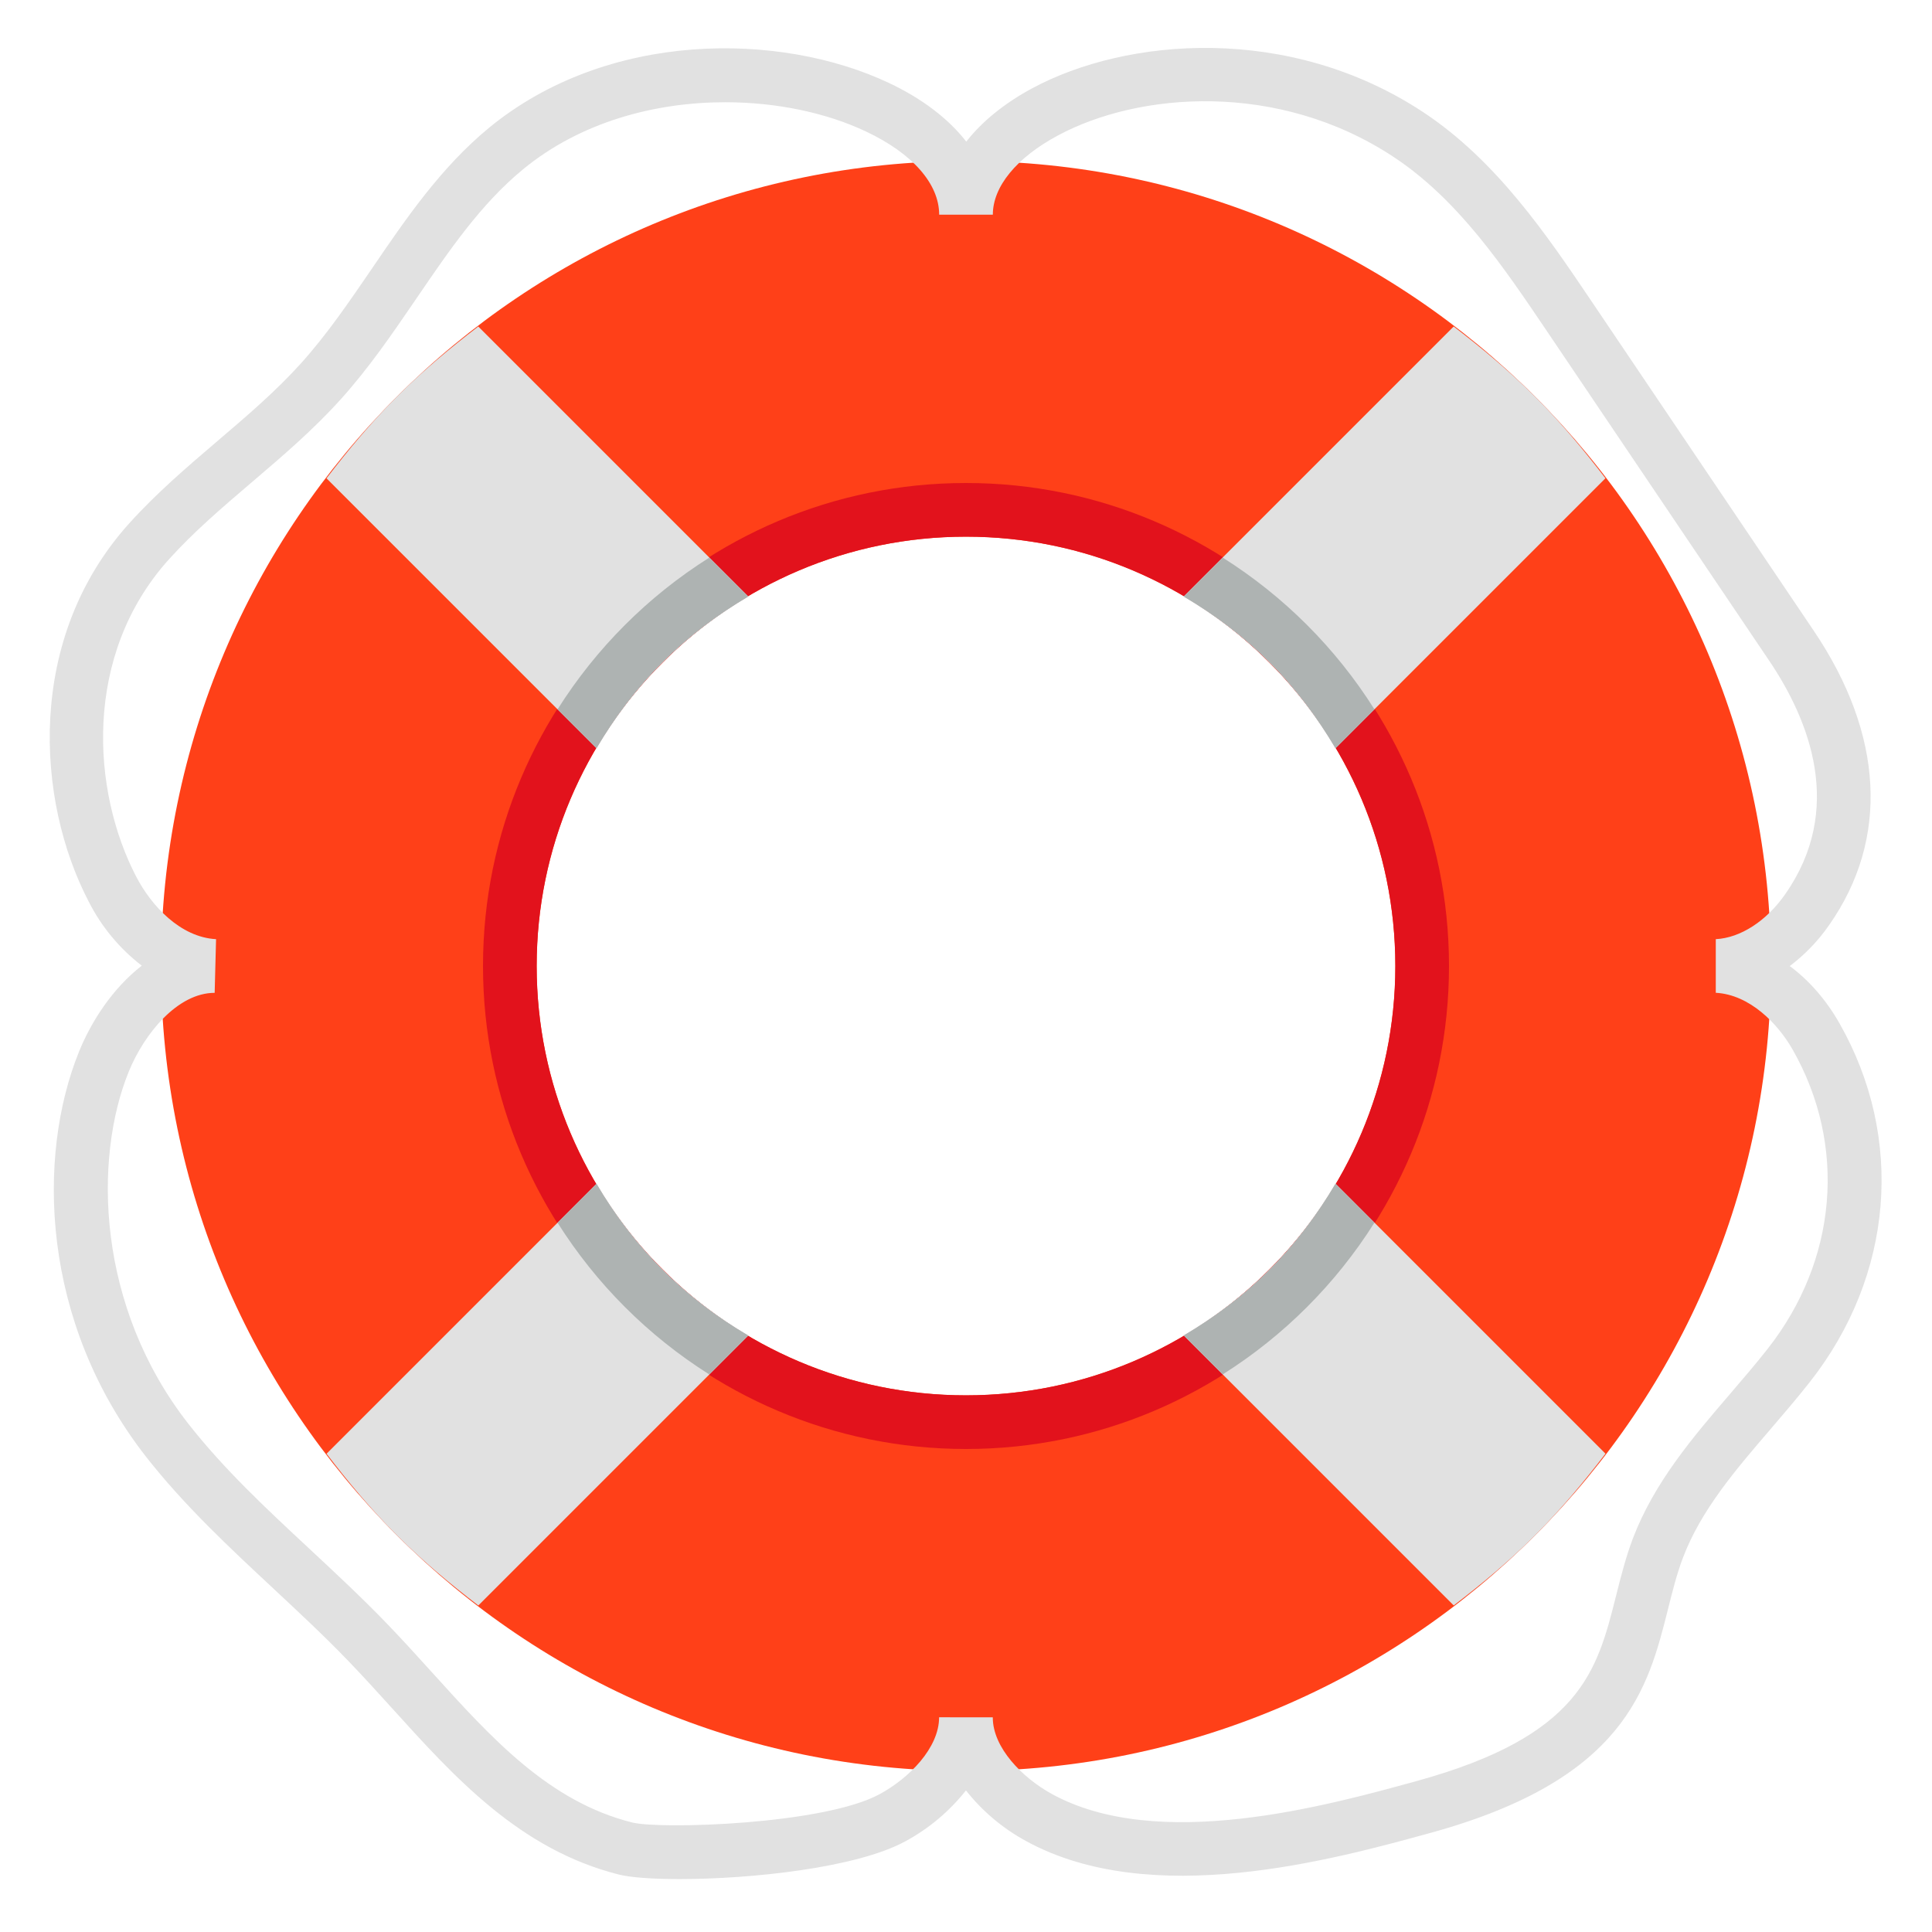
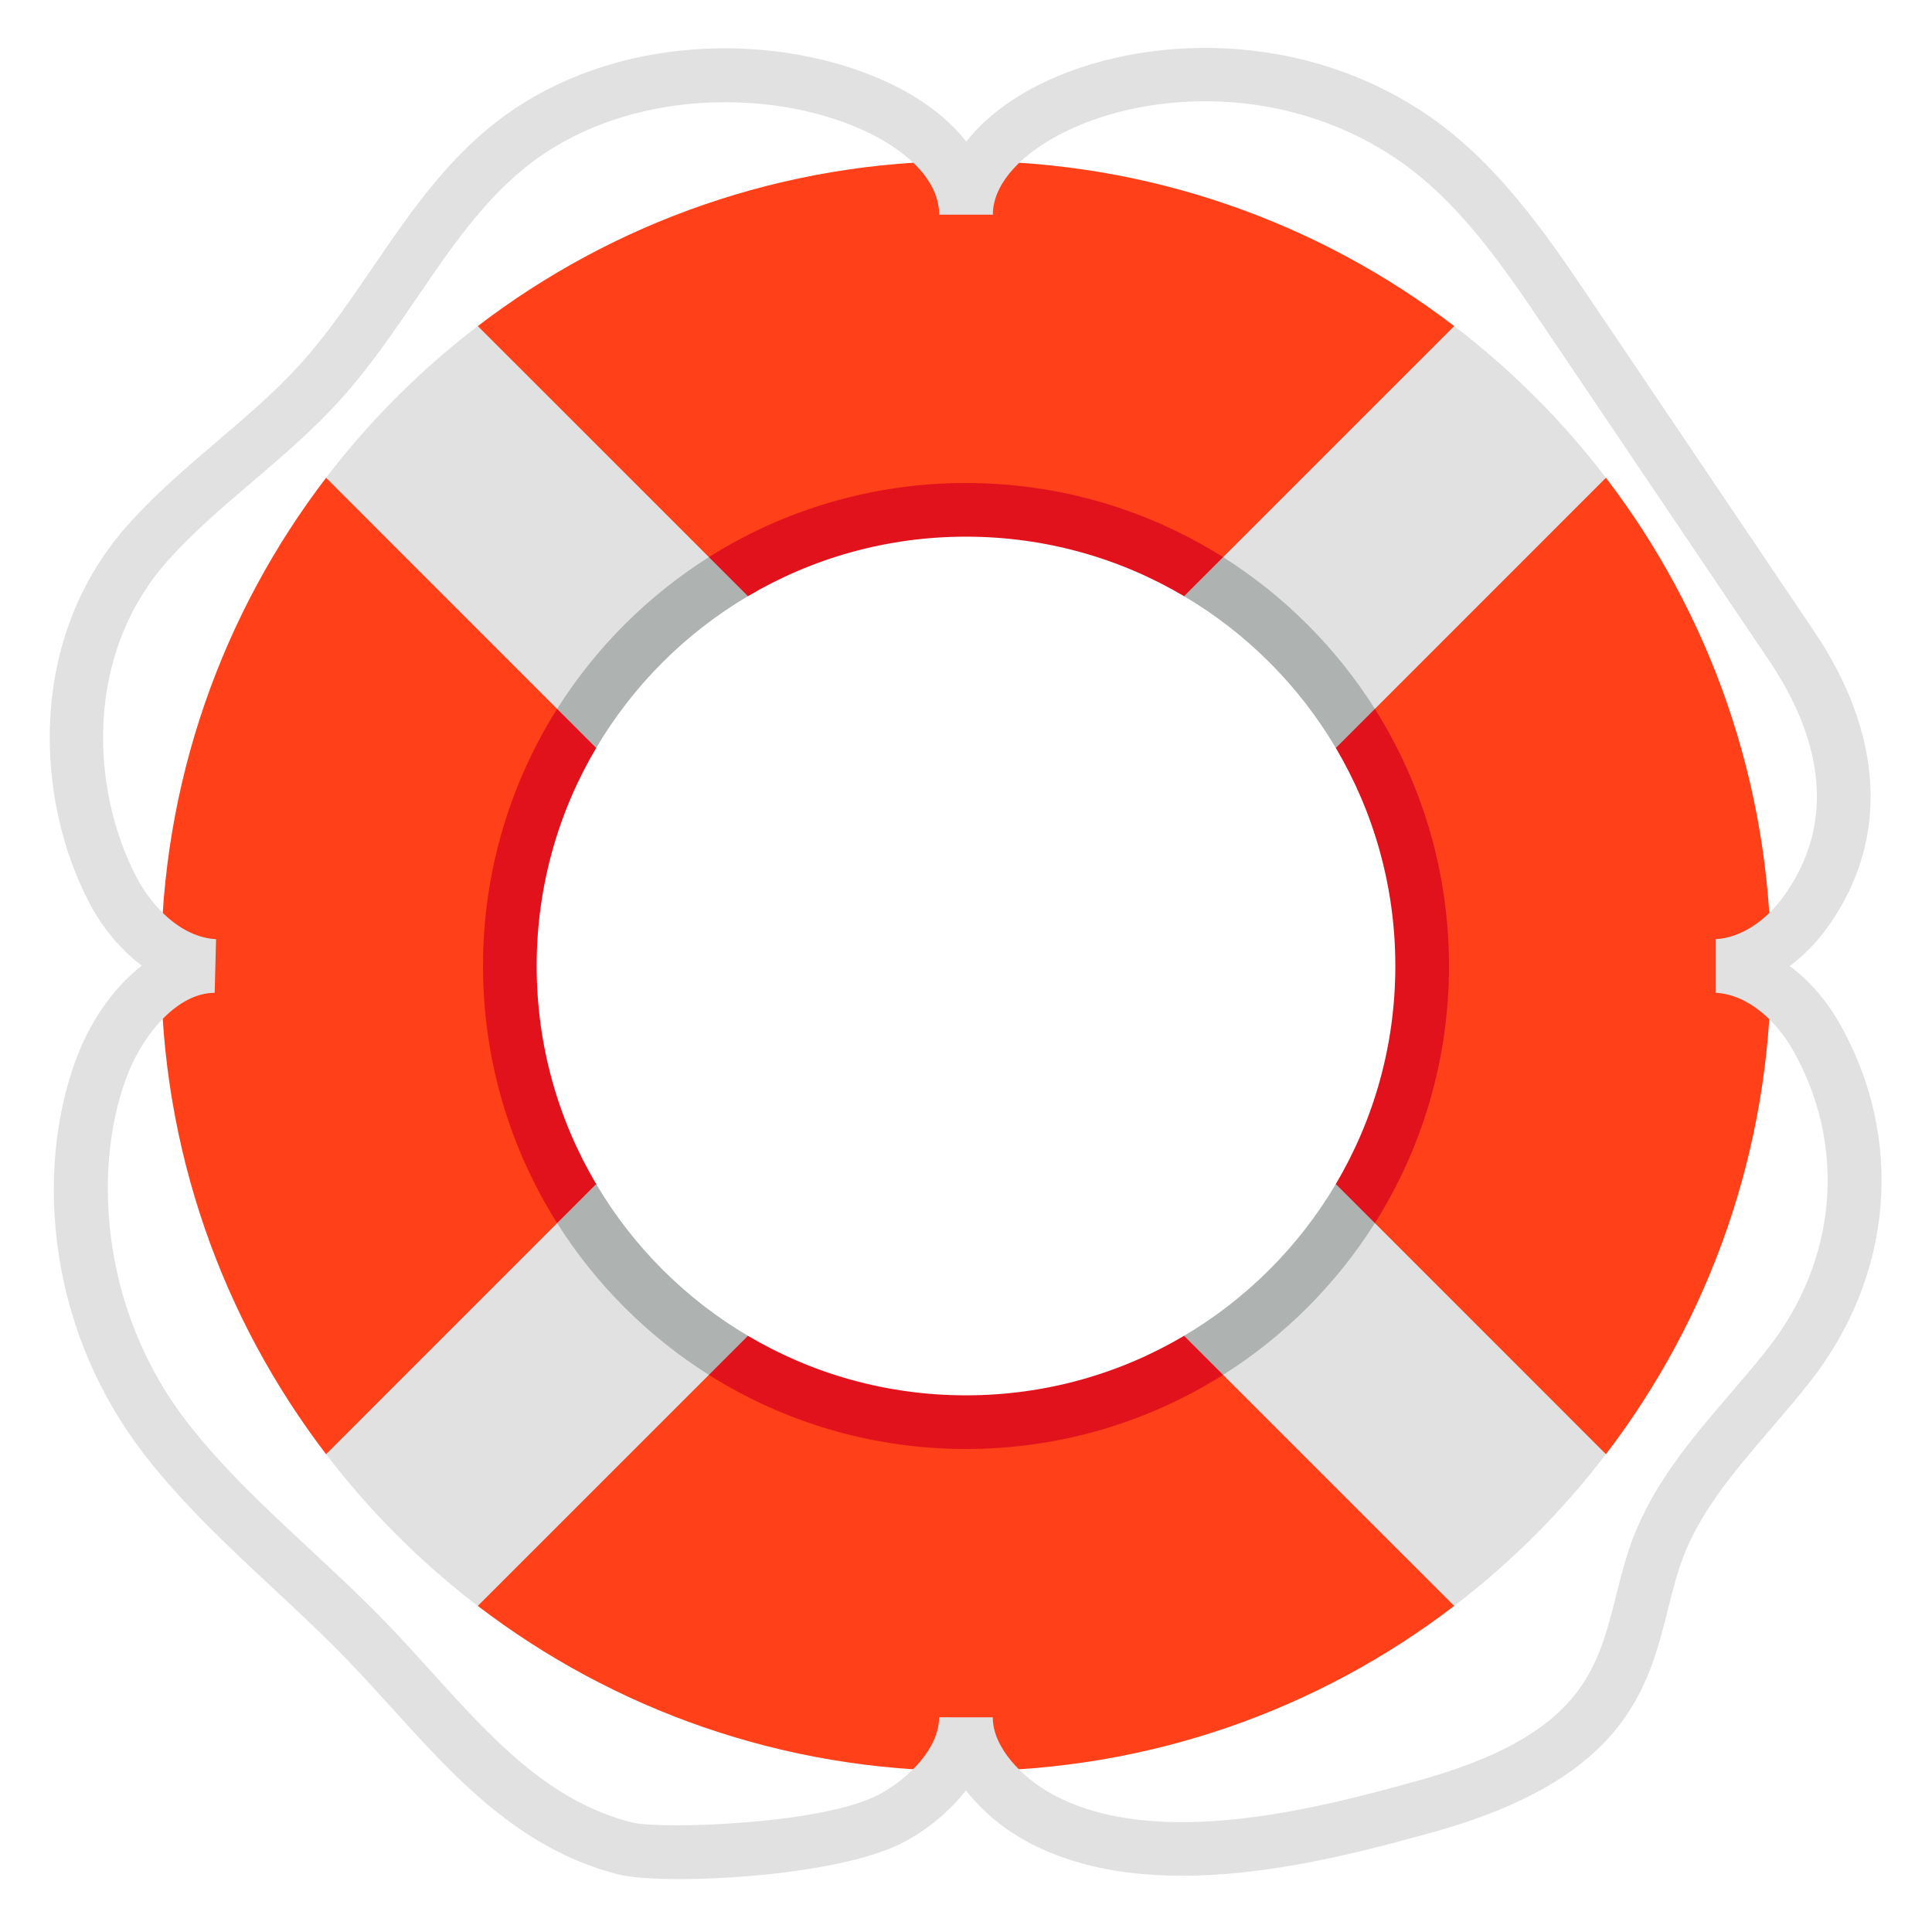
- <svg xmlns="http://www.w3.org/2000/svg" viewBox="0 0 36 36" xml:space="preserve">
-   <path fill="#FF4018" d="M18 3C9.716 3 3 9.716 3 18s6.716 15 15 15 15-6.716 15-15S26.284 3 18 3zm0 23c-4.411 0-8-3.589-8-8s3.589-8 8-8 8 3.589 8 8-3.589 8-8 8z" />
-   <path fill="#E2121C" d="M18 9c-4.963 0-9 4.038-9 9s4.037 9 9 9 9-4.038 9-9-4.037-9-9-9zm0 17c-4.411 0-8-3.589-8-8s3.589-8 8-8 8 3.589 8 8-3.589 8-8 8z" />
-   <path d="M7.393 7.393c.481-.481.994-.907 1.519-1.309l5.031 5.031a7.975 7.975 0 0 0-1.6 1.228 7.975 7.975 0 0 0-1.228 1.6l-5.031-5.03c.402-.526.829-1.039 1.309-1.52zm1.52 22.523 5.031-5.031a7.975 7.975 0 0 1-1.6-1.228 7.975 7.975 0 0 1-1.228-1.6l-5.031 5.031c.402.526.828 1.039 1.309 1.519s.993.907 1.519 1.309zm21.003-2.829-5.031-5.031c-.336.57-.739 1.111-1.228 1.6s-1.03.892-1.6 1.228l5.031 5.031c.526-.402 1.039-.828 1.519-1.309s.907-.993 1.309-1.519zM27.087 6.084l-5.031 5.031c.57.336 1.111.739 1.6 1.228.489.489.892 1.03 1.228 1.6l5.031-5.031c-.402-.526-.828-1.039-1.309-1.519s-.993-.907-1.519-1.309z" fill="#E1E1E1" />
-   <path fill="#E1E1E1" d="M12.66 35.014c-.503 0-.909-.03-1.126-.084-1.845-.464-3.058-1.805-4.23-3.101-.268-.295-.535-.591-.812-.878-.448-.466-.924-.908-1.397-1.35-.815-.76-1.659-1.545-2.369-2.451C.758 24.638.68 21.543 1.475 19.59c.228-.562.628-1.179 1.167-1.596a3.5 3.5 0 0 1-.988-1.192c-.988-1.895-1.175-4.909.752-7.048.51-.566 1.087-1.059 1.646-1.536.558-.476 1.085-.926 1.551-1.442.487-.54.897-1.142 1.332-1.778.627-.921 1.277-1.874 2.175-2.615 2.211-1.818 5.423-1.797 7.455-.837.622.294 1.11.668 1.44 1.093.294-.375.71-.715 1.231-.995 1.752-.943 4.78-1.205 7.282.445 1.368.903 2.309 2.296 3.138 3.525l4.14 6.138c1.307 1.936 1.409 3.884.288 5.484a3.314 3.314 0 0 1-.735.765c.358.265.677.627.926 1.065 1.22 2.144 1.007 4.707-.554 6.689-.23.292-.475.578-.72.864-.67.78-1.302 1.517-1.64 2.402-.118.312-.198.634-.279.958-.374 1.489-.798 3.176-4.422 4.173-1.823.501-5.214 1.436-7.549.149a3.645 3.645 0 0 1-1.112-.939 3.652 3.652 0 0 1-1.129.948c-.914.499-2.891.704-4.21.704zm.854-33.109c-1.309 0-2.695.367-3.768 1.25-.789.65-1.37 1.503-1.986 2.406-.435.637-.883 1.295-1.416 1.885-.509.565-1.086 1.057-1.644 1.533-.559.477-1.086.927-1.553 1.444-1.607 1.784-1.441 4.317-.607 5.916.281.538.819 1.125 1.486 1.161L4 18.5c-.69 0-1.312.76-1.6 1.466-.664 1.632-.599 4.382 1.112 6.567.662.844 1.439 1.569 2.264 2.336.487.454.975.909 1.437 1.388.283.294.559.598.832.9 1.122 1.24 2.183 2.412 3.733 2.802.527.132 3.573.04 4.614-.528.551-.3 1.106-.86 1.107-1.432l1 .001c-.001.566.55 1.124 1.095 1.425 1.979 1.092 5.117.226 6.801-.237 3.062-.843 3.366-2.053 3.718-3.453.091-.362.182-.721.314-1.07.4-1.048 1.119-1.886 1.815-2.697.235-.274.471-.549.693-.831 1.304-1.656 1.484-3.792.47-5.576-.279-.491-.802-1.027-1.434-1.062V17.5c.461-.024.944-.337 1.293-.837 1.111-1.586.451-3.242-.297-4.351l-4.14-6.138c-.815-1.208-1.658-2.457-2.86-3.25-2.157-1.424-4.757-1.206-6.256-.399-.77.413-1.211.952-1.211 1.475h-1c0-.575-.496-1.14-1.362-1.549-.726-.344-1.654-.546-2.624-.546z" />
-   <path d="m25.611 13.218-.726.726c-.336-.57-.739-1.111-1.228-1.6s-1.03-.892-1.6-1.228l.726-.726a9.046 9.046 0 0 1 2.828 2.828zM12.343 23.657a7.975 7.975 0 0 1-1.228-1.6l-.726.726a9.056 9.056 0 0 0 2.828 2.828l.726-.726a7.975 7.975 0 0 1-1.6-1.228zm12.542-1.601c-.336.57-.739 1.111-1.228 1.6s-1.03.892-1.6 1.228l.726.726a9.056 9.056 0 0 0 2.828-2.828l-.726-.726zm-14.496-8.838.726.726c.336-.57.739-1.111 1.228-1.6s1.03-.892 1.6-1.228l-.726-.726a9.046 9.046 0 0 0-2.828 2.828z" fill="#AEB3B2" />
+ <svg xmlns="http://www.w3.org/2000/svg" viewBox="0 0 36 36">
+   <path fill="#E2121C" d="M 11.109,22.063 c -0.705,-1.191 -1.109,-2.58 -1.109,-4.063 s 0.404,-2.872 1.109,-4.063 l 0.141,-2.957 c -5.33,0.02 -6.45,14.46 -0.15,14.28 l 0.009,-3.197 Z" />
+   <path fill="#E2121C" d="M 22.063,24.891 c -1.191,0.705 -2.58,1.109 -4.063,1.109 s -2.872,-0.404 -4.063,-1.109 l -2.957,-0.141 c 0.02,5.33 14.46,6.45 14.28,0.15 l -3.197,-0.009 Z" />
+   <path fill="#E2121C" d="M 24.891,13.937 c 0.705,1.191 1.109,2.58 1.109,4.063 s -0.404,2.872 -1.109,4.063 l -0.141,2.957 c 5.33,-0.02 6.45,-14.46 0.15,-14.28 l -0.009,3.197 Z" />
+   <path fill="#E2121C" d="M 13.937,11.109 c 1.191,-0.705 2.58,-1.109 4.063,-1.109 s 2.872,0.404 4.063,1.109 l 2.957,0.141 c -0.02,-5.33 -14.46,-6.45 -14.28,-0.15 l 3.197,0.009 Z" />
+   <path fill="#aeb3b2" d="M 10.381,13.209 l -0.061,-2.809 l 2.889,-0.019 l 0.728,0.728 c -1.165,0.688 -2.14,1.663 -2.828,2.828 l -0.728,-0.728 Z" />
+   <path fill="#aeb3b2" d="M 13.209,25.619 l -2.809,0.061 l -0.019,-2.889 l 0.728,-0.728 c 0.688,1.165 1.663,2.14 2.828,2.828 l -0.728,0.728 Z" />
+   <path fill="#aeb3b2" d="M 25.619,22.791 l 0.061,2.809 l -2.889,0.019 l -0.728,-0.728 c 1.165,-0.688 2.14,-1.663 2.828,-2.828 l 0.728,0.728 Z" />
+   <path fill="#aeb3b2" d="M 22.791,10.381 l 2.809,-0.061 l 0.019,2.889 l -0.728,0.728 c -0.688,-1.165 -1.663,-2.14 -2.828,-2.828 l 0.728,-0.728 Z" />
+   <path fill="#ff4018" d="M 6.076,27.097 c -1.93,-2.524 -3.076,-5.678 -3.076,-9.097 s 1.146,-6.573 3.076,-9.097 l 4.304,0.007 l 0.001,4.299 c -0.875,1.388 -1.381,3.031 -1.381,4.791 s 0.506,3.403 1.381,4.791 l -0.101,4.289 l -4.204,0.017 Z" />
+   <path fill="#ff4018" d="M 27.097,29.924 c -2.524,1.93 -5.678,3.076 -9.097,3.076 s -6.573,-1.146 -9.097,-3.076 l 0.007,-4.304 l 4.299,-0.001 c 1.388,0.875 3.031,1.381 4.791,1.381 s 3.403,-0.506 4.791,-1.381 l 4.289,0.101 l 0.017,4.204 Z" />
+   <path fill="#ff4018" d="M 29.924,8.903 c 1.93,2.524 3.076,5.678 3.076,9.097 s -1.146,6.573 -3.076,9.097 l -4.304,-0.007 l -0.001,-4.299 c 0.875,-1.388 1.381,-3.031 1.381,-4.791 s -0.506,-3.403 -1.381,-4.791 l 0.101,-4.289 l 4.204,-0.017 Z" />
+   <path fill="#ff4018" d="M 8.903,6.076 c 2.524,-1.93 5.678,-3.076 9.097,-3.076 s 6.573,1.146 9.097,3.076 l -0.007,4.304 l -4.299,0.001 c -1.388,-0.875 -3.031,-1.381 -4.791,-1.381 s -3.403,0.506 -4.791,1.381 l -4.289,-0.101 l -0.017,-4.204 Z" />
+   <path fill="#e1e1e1" d="M 6.076,8.903 c 0.812,-1.063 1.764,-2.015 2.827,-2.827 l 4.306,4.305 c -1.14,0.72 -2.108,1.688 -2.828,2.828 l -4.305,-4.306 Z" />
+   <path fill="#e1e1e1" d="M 8.903,29.924 c -1.063,-0.812 -2.015,-1.764 -2.827,-2.827 l 4.305,-4.306 c 0.72,1.14 1.688,2.108 2.828,2.828 l -4.306,4.305 Z" />
+   <path fill="#e1e1e1" d="M 29.924,27.097 c -0.812,1.063 -1.764,2.015 -2.827,2.827 l -4.306,-4.305 c 1.14,-0.72 2.108,-1.688 2.828,-2.828 l 4.305,4.306 Z" />
+   <path fill="#e1e1e1" d="M 27.097,6.076 c 1.063,0.812 2.015,1.764 2.827,2.827 l -4.305,4.306 c -0.72,-1.14 -1.688,-2.108 -2.828,-2.828 l 4.306,-4.305 Z" />
+   <path d="M 12.66,35.014 c -0.503,0 -0.909,-0.03 -1.126,-0.084 c -1.845,-0.464 -3.058,-1.805 -4.23,-3.101 c -0.268,-0.295 -0.535,-0.591 -0.812,-0.878 c -0.448,-0.466 -0.924,-0.908 -1.397,-1.35 c -0.815,-0.76 -1.659,-1.545 -2.369,-2.451 c -1.968,-2.512 -2.046,-5.607 -1.251,-7.56 c 0.228,-0.562 0.628,-1.179 1.167,-1.596 a 3.5,3.5 0 01 -0.988,-1.192 c -0.988,-1.895 -1.175,-4.909 0.752,-7.048 c 0.51,-0.566 1.087,-1.059 1.646,-1.536 c 0.558,-0.476 1.085,-0.926 1.551,-1.442 c 0.487,-0.54 0.897,-1.142 1.332,-1.778 c 0.627,-0.921 1.277,-1.874 2.175,-2.615 c 2.211,-1.818 5.423,-1.797 7.455,-0.837 c 0.622,0.294 1.11,0.668 1.44,1.093 c 0.294,-0.375 0.71,-0.715 1.231,-0.995 c 1.752,-0.943 4.78,-1.205 7.282,0.445 c 1.368,0.903 2.309,2.296 3.138,3.525 l 4.14,6.138 c 1.307,1.936 1.409,3.884 0.288,5.484 a 3.314,3.314 0 01 -0.735,0.765 c 0.358,0.265 0.677,0.627 0.926,1.065 c 1.22,2.144 1.007,4.707 -0.554,6.689 c -0.23,0.292 -0.475,0.578 -0.72,0.864 c -0.67,0.78 -1.302,1.517 -1.64,2.402 c -0.118,0.312 -0.198,0.634 -0.279,0.958 c -0.374,1.489 -0.798,3.176 -4.422,4.173 c -1.823,0.501 -5.214,1.436 -7.549,0.149 a 3.645,3.645 0 01 -1.112,-0.939 a 3.652,3.652 0 01 -1.129,0.948 c -0.914,0.499 -2.891,0.704 -4.21,0.704 ZM 13.514,1.905 c -1.309,0 -2.695,0.367 -3.768,1.25 c -0.789,0.65 -1.37,1.503 -1.986,2.406 c -0.435,0.637 -0.883,1.295 -1.416,1.885 c -0.509,0.565 -1.086,1.057 -1.644,1.533 c -0.559,0.477 -1.086,0.927 -1.553,1.444 c -1.607,1.784 -1.441,4.317 -0.607,5.916 c 0.281,0.538 0.819,1.125 1.486,1.161 l -0.026,1 c -0.69,0 -1.312,0.76 -1.6,1.466 c -0.664,1.632 -0.599,4.382 1.112,6.567 c 0.662,0.844 1.439,1.569 2.264,2.336 c 0.487,0.454 0.975,0.909 1.437,1.388 c 0.283,0.294 0.559,0.598 0.832,0.9 c 1.122,1.24 2.183,2.412 3.733,2.802 c 0.527,0.132 3.573,0.04 4.614,-0.528 c 0.551,-0.3 1.106,-0.86 1.107,-1.432 l 1,0.001 c -0.001,0.566 0.55,1.124 1.095,1.425 c 1.979,1.092 5.117,0.226 6.801,-0.237 c 3.062,-0.843 3.366,-2.053 3.718,-3.453 c 0.091,-0.362 0.182,-0.721 0.314,-1.07 c 0.4,-1.048 1.119,-1.886 1.815,-2.697 c 0.235,-0.274 0.471,-0.549 0.693,-0.831 c 1.304,-1.656 1.484,-3.792 0.47,-5.576 c -0.279,-0.491 -0.802,-1.027 -1.434,-1.062 v-0.999 c 0.461,-0.024 0.944,-0.337 1.293,-0.837 c 1.111,-1.586 0.451,-3.242 -0.297,-4.351 l -4.14,-6.138 c -0.815,-1.208 -1.658,-2.457 -2.86,-3.25 c -2.157,-1.424 -4.757,-1.206 -6.256,-0.399 c -0.77,0.413 -1.211,0.952 -1.211,1.475 h-1 c 0,-0.575 -0.496,-1.14 -1.362,-1.549 c -0.726,-0.344 -1.654,-0.546 -2.624,-0.546 Z" fill="#E1E1E1" />
</svg>
